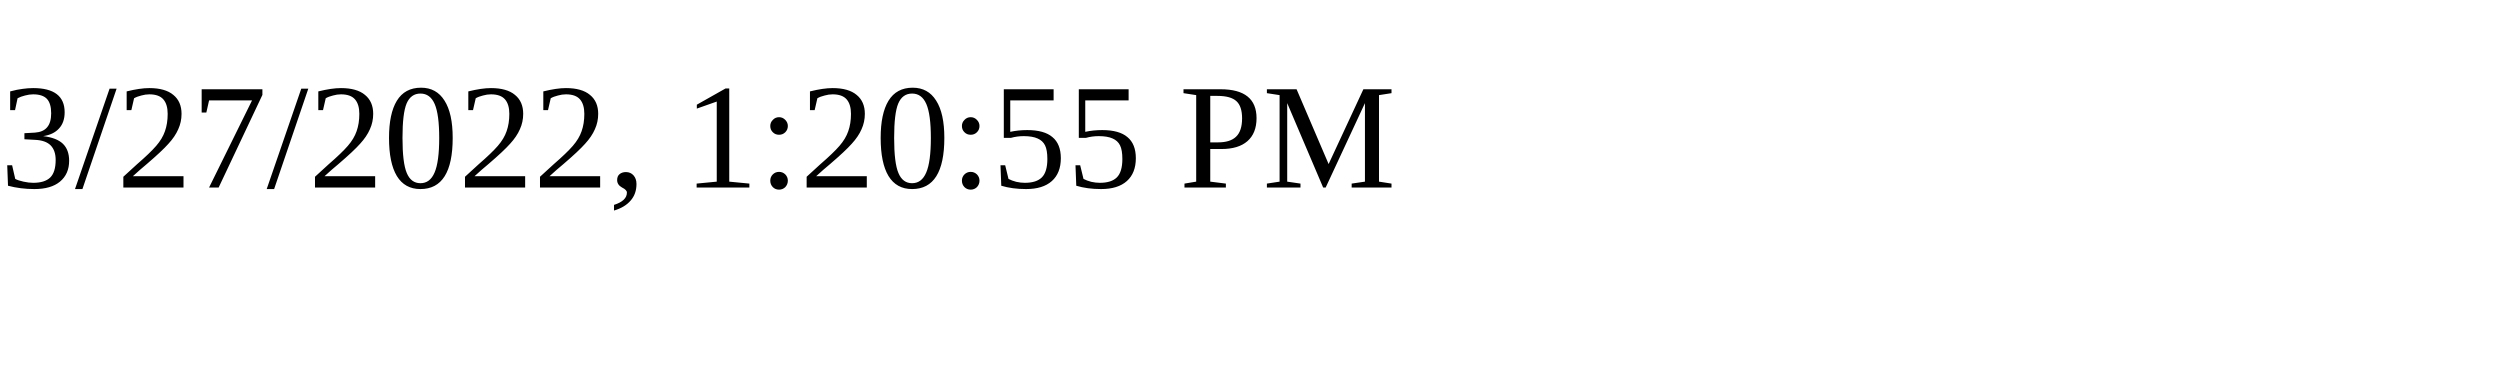
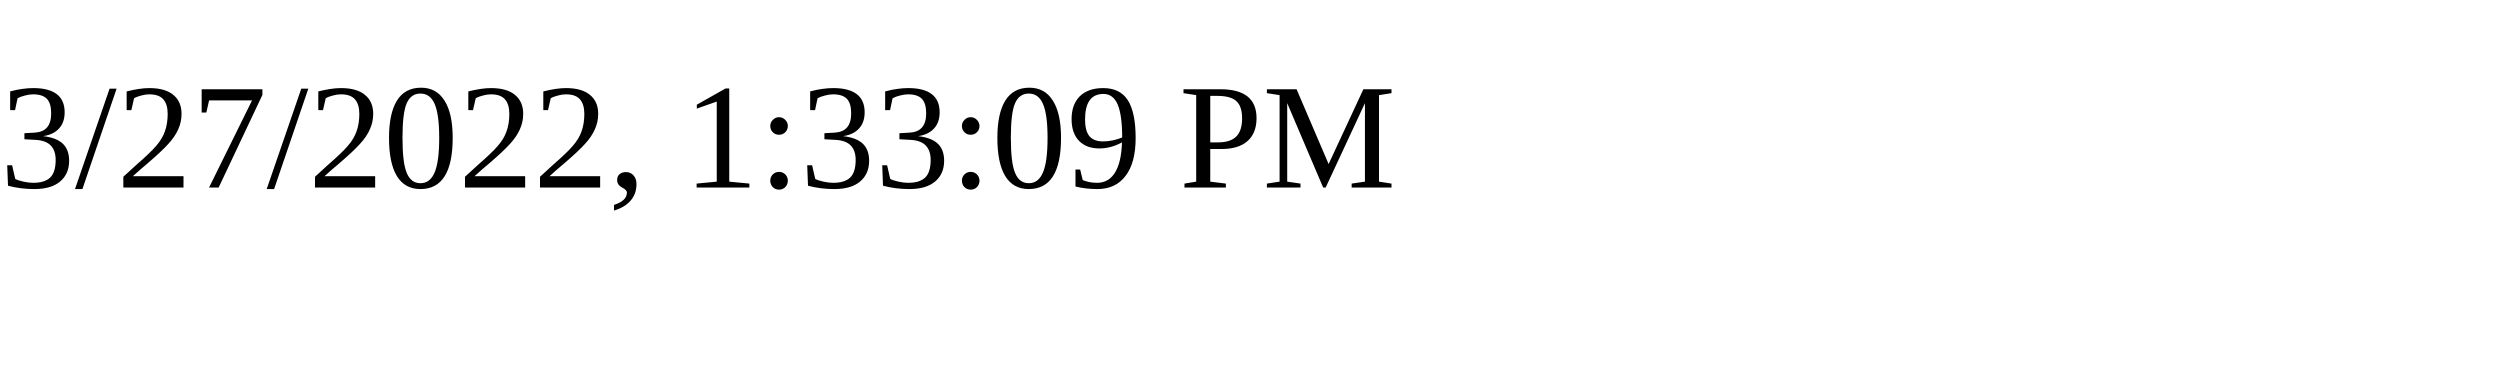
<svg xmlns="http://www.w3.org/2000/svg" height="30" width="200">
-   <text x="0" y="15">3/27/2022, 1:20:55 PM</text>
+   <text x="0" y="15">3/27/2022, 1:33:09 PM</text>
</svg>
